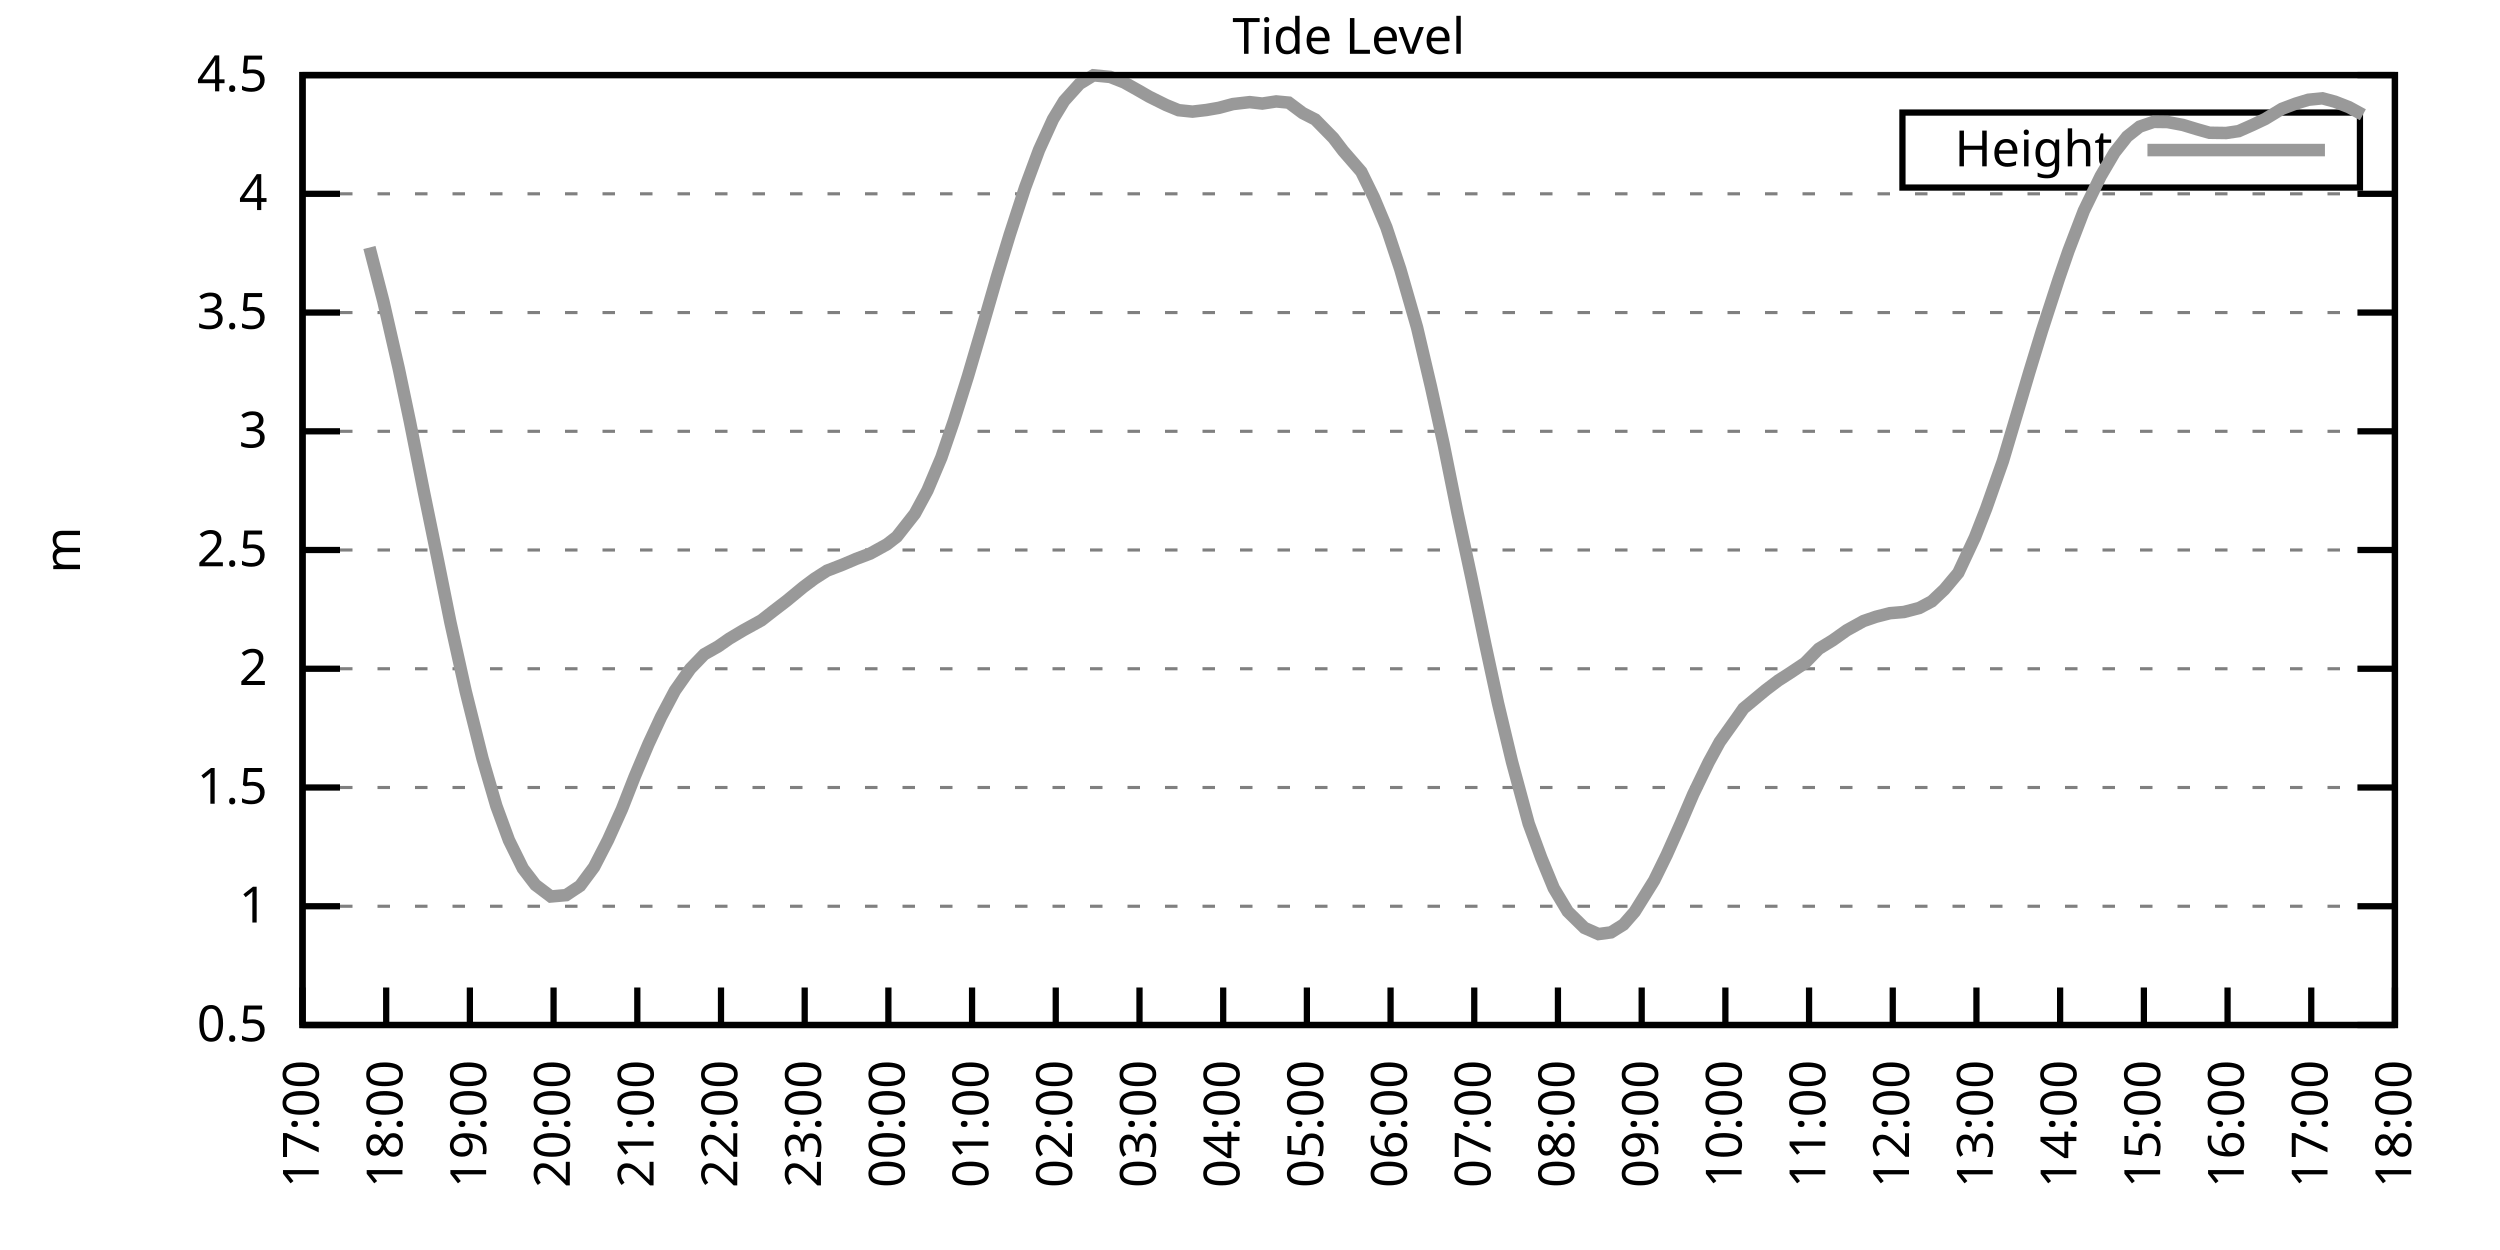
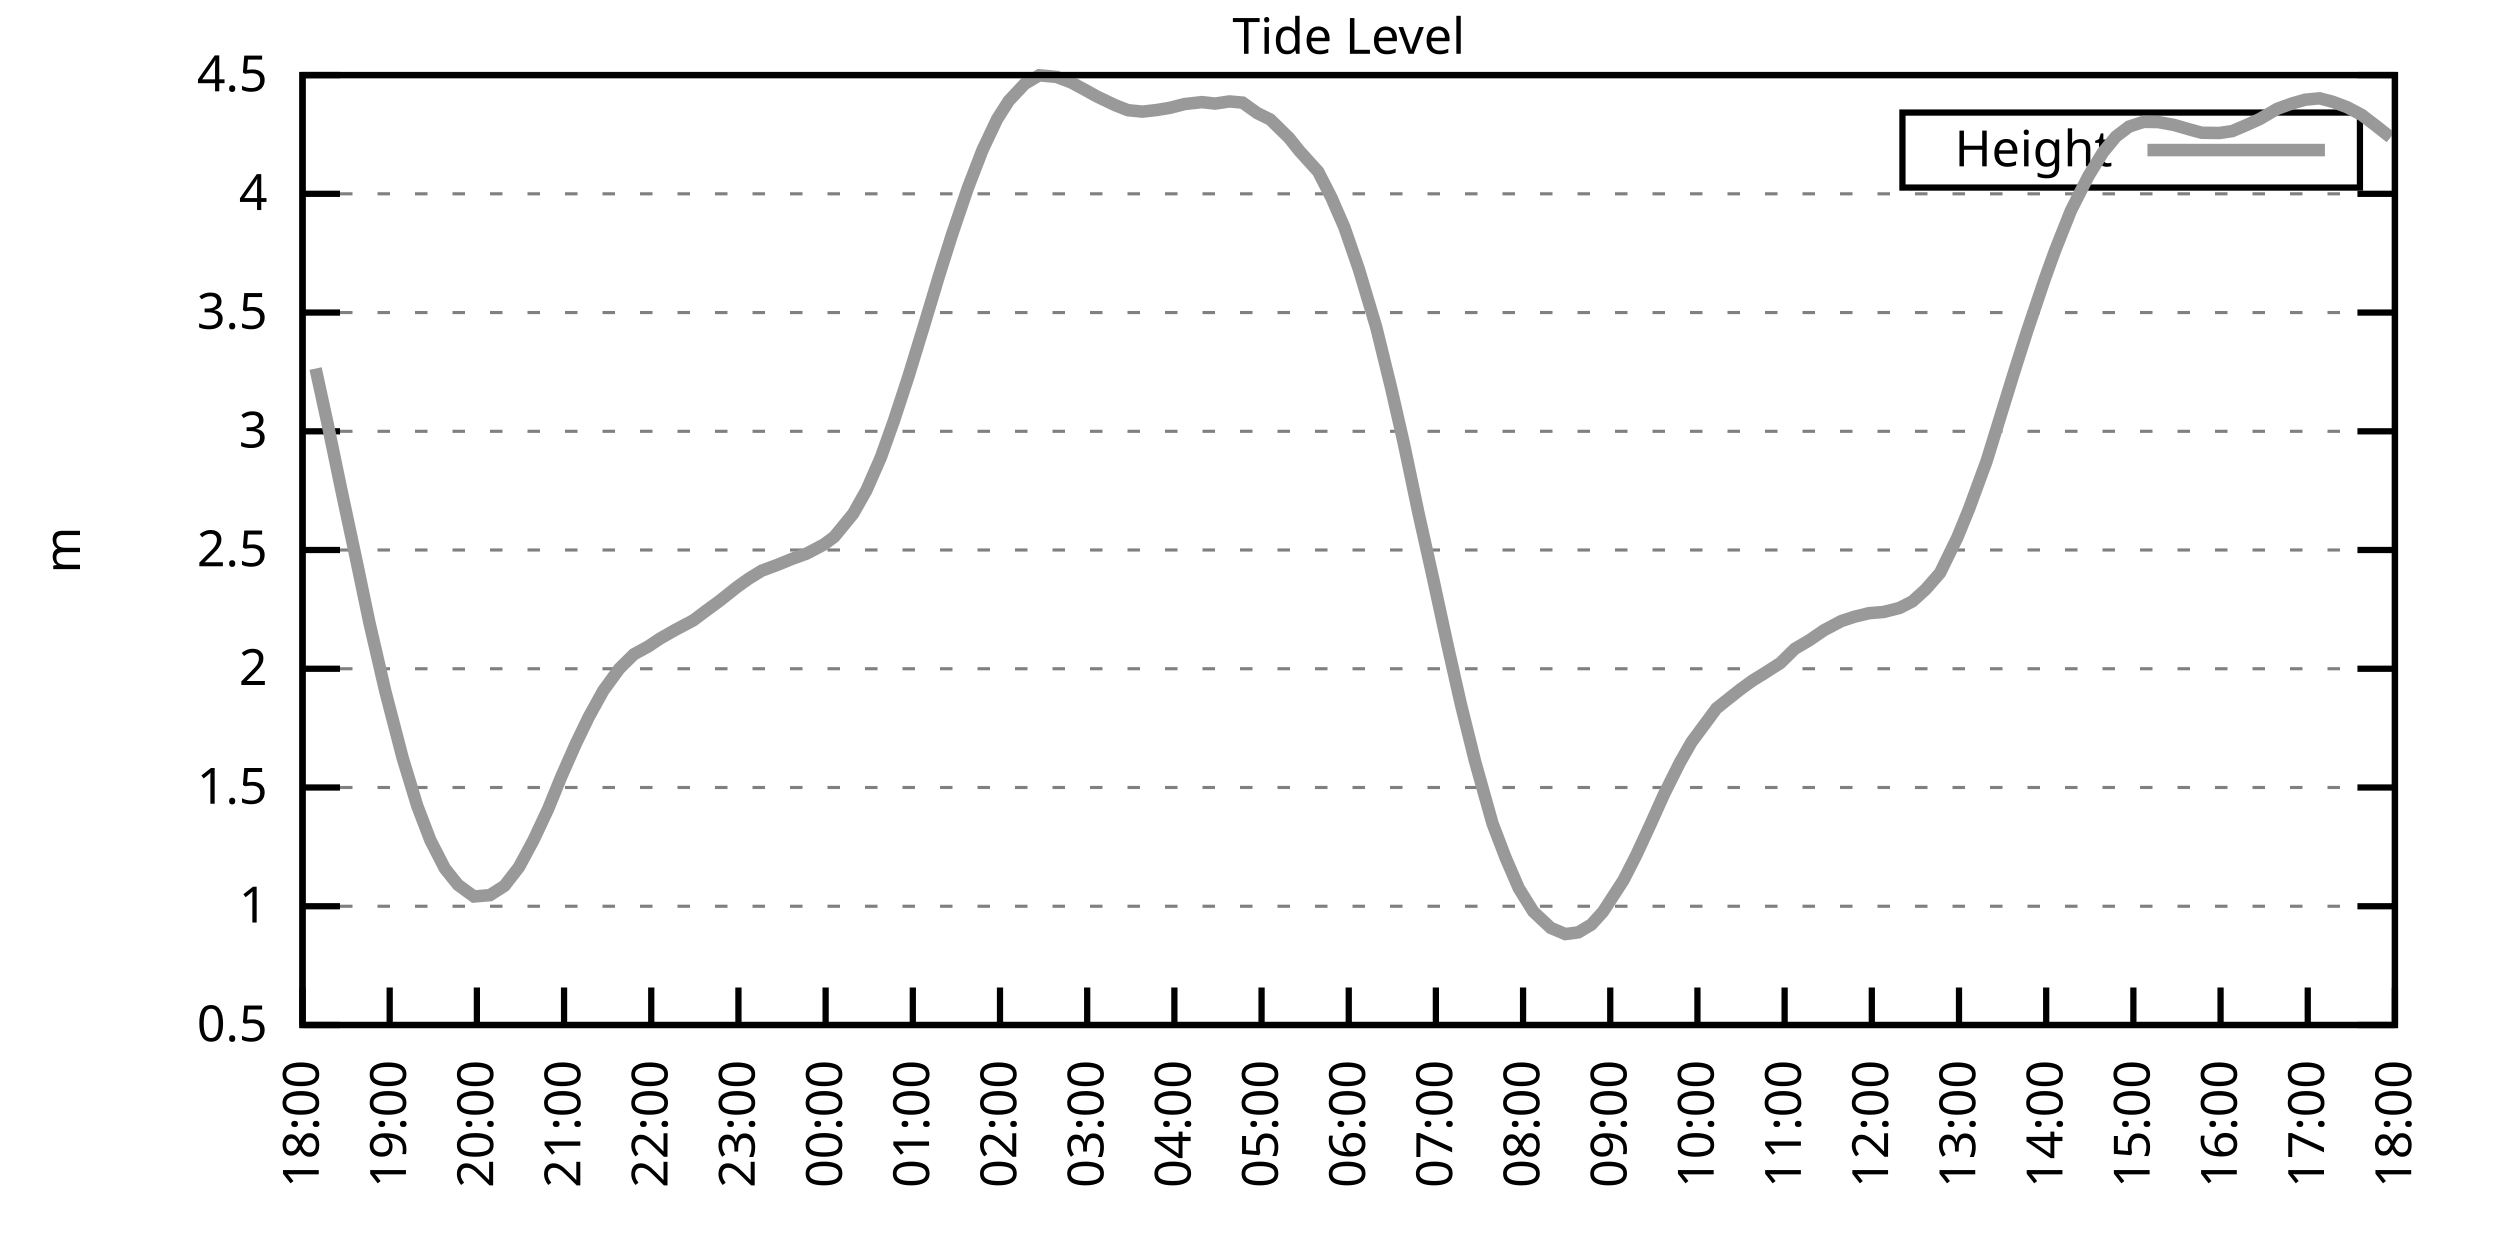
<svg xmlns="http://www.w3.org/2000/svg" xmlns:xlink="http://www.w3.org/1999/xlink" width="400" height="200" viewBox="0 0 400 200">
  <g id="gnuplot_canvas">
    <rect x="0" y="0" width="400" height="200" fill="none" />
    <defs>
      <circle id="gpDot" r="0.5" stroke-width="0.5" stroke="currentColor" />
      <path id="gpPt0" stroke-width="0.333" stroke="currentColor" d="M-1,0 h2 M0,-1 v2" />
      <path id="gpPt1" stroke-width="0.333" stroke="currentColor" d="M-1,-1 L1,1 M1,-1 L-1,1" />
      <path id="gpPt2" stroke-width="0.333" stroke="currentColor" d="M-1,0 L1,0 M0,-1 L0,1 M-1,-1 L1,1 M-1,1 L1,-1" />
      <rect id="gpPt3" stroke-width="0.333" stroke="currentColor" x="-1" y="-1" width="2" height="2" />
      <rect id="gpPt4" stroke-width="0.333" stroke="currentColor" fill="currentColor" x="-1" y="-1" width="2" height="2" />
      <circle id="gpPt5" stroke-width="0.333" stroke="currentColor" cx="0" cy="0" r="1" />
      <use xlink:href="#gpPt5" id="gpPt6" fill="currentColor" stroke="none" />
      <path id="gpPt7" stroke-width="0.333" stroke="currentColor" d="M0,-1.33 L-1.33,0.67 L1.33,0.67 z" />
      <use xlink:href="#gpPt7" id="gpPt8" fill="currentColor" stroke="none" />
      <use xlink:href="#gpPt7" id="gpPt9" stroke="currentColor" transform="rotate(180)" />
      <use xlink:href="#gpPt9" id="gpPt10" fill="currentColor" stroke="none" />
      <use xlink:href="#gpPt3" id="gpPt11" stroke="currentColor" transform="rotate(45)" />
      <use xlink:href="#gpPt11" id="gpPt12" fill="currentColor" stroke="none" />
      <path id="gpPt13" stroke-width="0.333" stroke="currentColor" d="M0,1.330 L1.265,0.411 L0.782,-1.067 L-0.782,-1.076 L-1.265,0.411 z" />
      <use xlink:href="#gpPt13" id="gpPt14" fill="currentColor" stroke="none" />
      <filter id="textbox" filterUnits="objectBoundingBox" x="0" y="0" height="1" width="1">
        <feFlood flood-color="white" flood-opacity="1" result="bgnd" />
        <feComposite in="SourceGraphic" in2="bgnd" operator="atop" />
      </filter>
      <filter id="greybox" filterUnits="objectBoundingBox" x="0" y="0" height="1" width="1">
        <feFlood flood-color="lightgrey" flood-opacity="1" result="grey" />
        <feComposite in="SourceGraphic" in2="grey" operator="atop" />
      </filter>
    </defs>
    <g fill="none" color="white" stroke="currentColor" stroke-width="1.00" stroke-linecap="butt" stroke-linejoin="miter">
</g>
    <g fill="none" color="black" stroke="currentColor" stroke-width="1.00" stroke-linecap="butt" stroke-linejoin="miter">
      <g stroke="none" shape-rendering="crispEdges">
        <polygon fill="rgb(255, 255, 255)" points="48.40,164.00 383.18,164.00 383.18,12.02 48.40,12.02 " />
      </g>
    </g>
    <g fill="none" color="black" stroke="currentColor" stroke-width="1.00" stroke-linecap="butt" stroke-linejoin="miter">
</g>
    <g fill="none" color="black" stroke="black" stroke-width="0.50" stroke-linecap="butt" stroke-linejoin="miter">
</g>
    <g fill="none" color="gray" stroke="currentColor" stroke-width="0.50" stroke-linecap="butt" stroke-linejoin="miter">
      <path stroke="gray" stroke-dasharray="2,4" class="gridline" d="M48.40,164.00 L383.19,164.00  " />
    </g>
    <g fill="none" color="gray" stroke="gray" stroke-width="1.00" stroke-linecap="butt" stroke-linejoin="miter">
</g>
    <g fill="none" color="black" stroke="currentColor" stroke-width="1.00" stroke-linecap="butt" stroke-linejoin="miter">
      <path stroke="black" d="M48.40,164.00 L54.40,164.00 M383.19,164.00 L377.19,164.00  " />
      <g transform="translate(42.80,166.60)" stroke="none" fill="black" font-family="Sans" font-size="8.00" text-anchor="end">
        <text>
          <tspan font-family="Sans"> 0.5</tspan>
        </text>
      </g>
    </g>
    <g fill="none" color="black" stroke="currentColor" stroke-width="1.00" stroke-linecap="butt" stroke-linejoin="miter">
</g>
    <g fill="none" color="black" stroke="black" stroke-width="0.50" stroke-linecap="butt" stroke-linejoin="miter">
</g>
    <g fill="none" color="gray" stroke="currentColor" stroke-width="0.50" stroke-linecap="butt" stroke-linejoin="miter">
      <path stroke="gray" stroke-dasharray="2,4" class="gridline" d="M48.40,145.00 L383.19,145.00  " />
    </g>
    <g fill="none" color="gray" stroke="gray" stroke-width="1.00" stroke-linecap="butt" stroke-linejoin="miter">
</g>
    <g fill="none" color="black" stroke="currentColor" stroke-width="1.00" stroke-linecap="butt" stroke-linejoin="miter">
      <path stroke="black" d="M48.40,145.00 L54.40,145.00 M383.19,145.00 L377.19,145.00  " />
      <g transform="translate(42.80,147.60)" stroke="none" fill="black" font-family="Sans" font-size="8.00" text-anchor="end">
        <text>
          <tspan font-family="Sans"> 1</tspan>
        </text>
      </g>
    </g>
    <g fill="none" color="black" stroke="currentColor" stroke-width="1.00" stroke-linecap="butt" stroke-linejoin="miter">
</g>
    <g fill="none" color="black" stroke="black" stroke-width="0.50" stroke-linecap="butt" stroke-linejoin="miter">
</g>
    <g fill="none" color="gray" stroke="currentColor" stroke-width="0.50" stroke-linecap="butt" stroke-linejoin="miter">
      <path stroke="gray" stroke-dasharray="2,4" class="gridline" d="M48.40,126.00 L383.19,126.00  " />
    </g>
    <g fill="none" color="gray" stroke="gray" stroke-width="1.00" stroke-linecap="butt" stroke-linejoin="miter">
</g>
    <g fill="none" color="black" stroke="currentColor" stroke-width="1.00" stroke-linecap="butt" stroke-linejoin="miter">
      <path stroke="black" d="M48.40,126.00 L54.40,126.00 M383.19,126.00 L377.19,126.00  " />
      <g transform="translate(42.80,128.60)" stroke="none" fill="black" font-family="Sans" font-size="8.00" text-anchor="end">
        <text>
          <tspan font-family="Sans"> 1.5</tspan>
        </text>
      </g>
    </g>
    <g fill="none" color="black" stroke="currentColor" stroke-width="1.00" stroke-linecap="butt" stroke-linejoin="miter">
</g>
    <g fill="none" color="black" stroke="black" stroke-width="0.50" stroke-linecap="butt" stroke-linejoin="miter">
</g>
    <g fill="none" color="gray" stroke="currentColor" stroke-width="0.50" stroke-linecap="butt" stroke-linejoin="miter">
      <path stroke="gray" stroke-dasharray="2,4" class="gridline" d="M48.40,107.00 L383.19,107.00  " />
    </g>
    <g fill="none" color="gray" stroke="gray" stroke-width="1.00" stroke-linecap="butt" stroke-linejoin="miter">
</g>
    <g fill="none" color="black" stroke="currentColor" stroke-width="1.00" stroke-linecap="butt" stroke-linejoin="miter">
      <path stroke="black" d="M48.40,107.00 L54.40,107.00 M383.19,107.00 L377.19,107.00  " />
      <g transform="translate(42.80,109.60)" stroke="none" fill="black" font-family="Sans" font-size="8.00" text-anchor="end">
        <text>
          <tspan font-family="Sans"> 2</tspan>
        </text>
      </g>
    </g>
    <g fill="none" color="black" stroke="currentColor" stroke-width="1.00" stroke-linecap="butt" stroke-linejoin="miter">
</g>
    <g fill="none" color="black" stroke="black" stroke-width="0.50" stroke-linecap="butt" stroke-linejoin="miter">
</g>
    <g fill="none" color="gray" stroke="currentColor" stroke-width="0.50" stroke-linecap="butt" stroke-linejoin="miter">
      <path stroke="gray" stroke-dasharray="2,4" class="gridline" d="M48.40,88.00 L383.19,88.00  " />
    </g>
    <g fill="none" color="gray" stroke="gray" stroke-width="1.00" stroke-linecap="butt" stroke-linejoin="miter">
</g>
    <g fill="none" color="black" stroke="currentColor" stroke-width="1.00" stroke-linecap="butt" stroke-linejoin="miter">
      <path stroke="black" d="M48.40,88.00 L54.40,88.00 M383.19,88.00 L377.19,88.00  " />
      <g transform="translate(42.80,90.60)" stroke="none" fill="black" font-family="Sans" font-size="8.00" text-anchor="end">
        <text>
          <tspan font-family="Sans"> 2.5</tspan>
        </text>
      </g>
    </g>
    <g fill="none" color="black" stroke="currentColor" stroke-width="1.00" stroke-linecap="butt" stroke-linejoin="miter">
</g>
    <g fill="none" color="black" stroke="black" stroke-width="0.50" stroke-linecap="butt" stroke-linejoin="miter">
</g>
    <g fill="none" color="gray" stroke="currentColor" stroke-width="0.50" stroke-linecap="butt" stroke-linejoin="miter">
      <path stroke="gray" stroke-dasharray="2,4" class="gridline" d="M48.40,69.01 L383.19,69.01  " />
    </g>
    <g fill="none" color="gray" stroke="gray" stroke-width="1.00" stroke-linecap="butt" stroke-linejoin="miter">
</g>
    <g fill="none" color="black" stroke="currentColor" stroke-width="1.00" stroke-linecap="butt" stroke-linejoin="miter">
      <path stroke="black" d="M48.40,69.01 L54.40,69.01 M383.19,69.01 L377.19,69.01  " />
      <g transform="translate(42.80,71.61)" stroke="none" fill="black" font-family="Sans" font-size="8.00" text-anchor="end">
        <text>
          <tspan font-family="Sans"> 3</tspan>
        </text>
      </g>
    </g>
    <g fill="none" color="black" stroke="currentColor" stroke-width="1.00" stroke-linecap="butt" stroke-linejoin="miter">
</g>
    <g fill="none" color="black" stroke="black" stroke-width="0.50" stroke-linecap="butt" stroke-linejoin="miter">
</g>
    <g fill="none" color="gray" stroke="currentColor" stroke-width="0.50" stroke-linecap="butt" stroke-linejoin="miter">
      <path stroke="gray" stroke-dasharray="2,4" class="gridline" d="M48.40,50.01 L383.19,50.01  " />
    </g>
    <g fill="none" color="gray" stroke="gray" stroke-width="1.00" stroke-linecap="butt" stroke-linejoin="miter">
</g>
    <g fill="none" color="black" stroke="currentColor" stroke-width="1.00" stroke-linecap="butt" stroke-linejoin="miter">
      <path stroke="black" d="M48.40,50.01 L54.40,50.01 M383.19,50.01 L377.19,50.01  " />
      <g transform="translate(42.80,52.61)" stroke="none" fill="black" font-family="Sans" font-size="8.00" text-anchor="end">
        <text>
          <tspan font-family="Sans"> 3.5</tspan>
        </text>
      </g>
    </g>
    <g fill="none" color="black" stroke="currentColor" stroke-width="1.00" stroke-linecap="butt" stroke-linejoin="miter">
</g>
    <g fill="none" color="black" stroke="black" stroke-width="0.50" stroke-linecap="butt" stroke-linejoin="miter">
</g>
    <g fill="none" color="gray" stroke="currentColor" stroke-width="0.50" stroke-linecap="butt" stroke-linejoin="miter">
      <path stroke="gray" stroke-dasharray="2,4" class="gridline" d="M48.40,31.01 L383.19,31.01  " />
    </g>
    <g fill="none" color="gray" stroke="gray" stroke-width="1.00" stroke-linecap="butt" stroke-linejoin="miter">
</g>
    <g fill="none" color="black" stroke="currentColor" stroke-width="1.00" stroke-linecap="butt" stroke-linejoin="miter">
      <path stroke="black" d="M48.40,31.01 L54.40,31.01 M383.19,31.01 L377.19,31.01  " />
      <g transform="translate(42.80,33.61)" stroke="none" fill="black" font-family="Sans" font-size="8.00" text-anchor="end">
        <text>
          <tspan font-family="Sans"> 4</tspan>
        </text>
      </g>
    </g>
    <g fill="none" color="black" stroke="currentColor" stroke-width="1.00" stroke-linecap="butt" stroke-linejoin="miter">
</g>
    <g fill="none" color="black" stroke="black" stroke-width="0.50" stroke-linecap="butt" stroke-linejoin="miter">
</g>
    <g fill="none" color="gray" stroke="currentColor" stroke-width="0.50" stroke-linecap="butt" stroke-linejoin="miter">
      <path stroke="gray" stroke-dasharray="2,4" class="gridline" d="M48.40,12.01 L383.19,12.01  " />
    </g>
    <g fill="none" color="gray" stroke="gray" stroke-width="1.00" stroke-linecap="butt" stroke-linejoin="miter">
</g>
    <g fill="none" color="black" stroke="currentColor" stroke-width="1.00" stroke-linecap="butt" stroke-linejoin="miter">
      <path stroke="black" d="M48.40,12.01 L54.40,12.01 M383.19,12.01 L377.19,12.01  " />
      <g transform="translate(42.80,14.61)" stroke="none" fill="black" font-family="Sans" font-size="8.00" text-anchor="end">
        <text>
          <tspan font-family="Sans"> 4.5</tspan>
        </text>
      </g>
    </g>
    <g fill="none" color="black" stroke="currentColor" stroke-width="1.00" stroke-linecap="butt" stroke-linejoin="miter">
      <path stroke="black" d="M48.40,164.00 L48.40,158.00  " />
      <g transform="translate(51.00,169.60) rotate(270.00)" stroke="none" fill="black" font-family="Sans" font-size="8.00" text-anchor="end">
        <text>
-           <tspan font-family="Sans">17:00</tspan>
-         </text>
-       </g>
-     </g>
-     <g fill="none" color="black" stroke="currentColor" stroke-width="1.00" stroke-linecap="butt" stroke-linejoin="miter">
-       <path stroke="black" d="M61.79,164.00 L61.79,158.00  " />
-       <g transform="translate(64.39,169.60) rotate(270.00)" stroke="none" fill="black" font-family="Sans" font-size="8.00" text-anchor="end">
-         <text>
          <tspan font-family="Sans">18:00</tspan>
        </text>
      </g>
    </g>
    <g fill="none" color="black" stroke="currentColor" stroke-width="1.00" stroke-linecap="butt" stroke-linejoin="miter">
-       <path stroke="black" d="M75.18,164.00 L75.18,158.00  " />
-       <g transform="translate(77.78,169.60) rotate(270.00)" stroke="none" fill="black" font-family="Sans" font-size="8.00" text-anchor="end">
+       <path stroke="black" d="M62.35,164.00 L62.35,158.00  " />
+       <g transform="translate(64.95,169.60) rotate(270.00)" stroke="none" fill="black" font-family="Sans" font-size="8.00" text-anchor="end">
        <text>
          <tspan font-family="Sans">19:00</tspan>
        </text>
      </g>
    </g>
    <g fill="none" color="black" stroke="currentColor" stroke-width="1.00" stroke-linecap="butt" stroke-linejoin="miter">
-       <path stroke="black" d="M88.57,164.00 L88.57,158.00  " />
-       <g transform="translate(91.17,169.60) rotate(270.00)" stroke="none" fill="black" font-family="Sans" font-size="8.00" text-anchor="end">
+       <path stroke="black" d="M76.30,164.00 L76.30,158.00  " />
+       <g transform="translate(78.90,169.60) rotate(270.00)" stroke="none" fill="black" font-family="Sans" font-size="8.00" text-anchor="end">
        <text>
          <tspan font-family="Sans">20:00</tspan>
        </text>
      </g>
    </g>
    <g fill="none" color="black" stroke="currentColor" stroke-width="1.00" stroke-linecap="butt" stroke-linejoin="miter">
-       <path stroke="black" d="M101.97,164.00 L101.97,158.00  " />
-       <g transform="translate(104.57,169.60) rotate(270.00)" stroke="none" fill="black" font-family="Sans" font-size="8.00" text-anchor="end">
+       <path stroke="black" d="M90.25,164.00 L90.25,158.00  " />
+       <g transform="translate(92.85,169.60) rotate(270.00)" stroke="none" fill="black" font-family="Sans" font-size="8.00" text-anchor="end">
        <text>
          <tspan font-family="Sans">21:00</tspan>
        </text>
      </g>
    </g>
    <g fill="none" color="black" stroke="currentColor" stroke-width="1.00" stroke-linecap="butt" stroke-linejoin="miter">
-       <path stroke="black" d="M115.36,164.00 L115.36,158.00  " />
-       <g transform="translate(117.96,169.60) rotate(270.00)" stroke="none" fill="black" font-family="Sans" font-size="8.00" text-anchor="end">
+       <path stroke="black" d="M104.20,164.00 L104.20,158.00  " />
+       <g transform="translate(106.80,169.60) rotate(270.00)" stroke="none" fill="black" font-family="Sans" font-size="8.00" text-anchor="end">
        <text>
          <tspan font-family="Sans">22:00</tspan>
        </text>
      </g>
    </g>
    <g fill="none" color="black" stroke="currentColor" stroke-width="1.00" stroke-linecap="butt" stroke-linejoin="miter">
-       <path stroke="black" d="M128.75,164.00 L128.75,158.00  " />
-       <g transform="translate(131.35,169.60) rotate(270.00)" stroke="none" fill="black" font-family="Sans" font-size="8.00" text-anchor="end">
+       <path stroke="black" d="M118.15,164.00 L118.15,158.00  " />
+       <g transform="translate(120.75,169.60) rotate(270.00)" stroke="none" fill="black" font-family="Sans" font-size="8.00" text-anchor="end">
        <text>
          <tspan font-family="Sans">23:00</tspan>
        </text>
      </g>
    </g>
    <g fill="none" color="black" stroke="currentColor" stroke-width="1.00" stroke-linecap="butt" stroke-linejoin="miter">
-       <path stroke="black" d="M142.14,164.00 L142.14,158.00  " />
-       <g transform="translate(144.74,169.60) rotate(270.00)" stroke="none" fill="black" font-family="Sans" font-size="8.00" text-anchor="end">
+       <path stroke="black" d="M132.10,164.00 L132.10,158.00  " />
+       <g transform="translate(134.70,169.60) rotate(270.00)" stroke="none" fill="black" font-family="Sans" font-size="8.00" text-anchor="end">
        <text>
          <tspan font-family="Sans">00:00</tspan>
        </text>
      </g>
    </g>
    <g fill="none" color="black" stroke="currentColor" stroke-width="1.00" stroke-linecap="butt" stroke-linejoin="miter">
-       <path stroke="black" d="M155.53,164.00 L155.53,158.00  " />
-       <g transform="translate(158.13,169.60) rotate(270.00)" stroke="none" fill="black" font-family="Sans" font-size="8.00" text-anchor="end">
+       <path stroke="black" d="M146.05,164.00 L146.05,158.00  " />
+       <g transform="translate(148.65,169.60) rotate(270.00)" stroke="none" fill="black" font-family="Sans" font-size="8.00" text-anchor="end">
        <text>
          <tspan font-family="Sans">01:00</tspan>
        </text>
      </g>
    </g>
    <g fill="none" color="black" stroke="currentColor" stroke-width="1.00" stroke-linecap="butt" stroke-linejoin="miter">
-       <path stroke="black" d="M168.92,164.00 L168.92,158.00  " />
-       <g transform="translate(171.52,169.60) rotate(270.00)" stroke="none" fill="black" font-family="Sans" font-size="8.00" text-anchor="end">
+       <path stroke="black" d="M160.00,164.00 L160.00,158.00  " />
+       <g transform="translate(162.60,169.60) rotate(270.00)" stroke="none" fill="black" font-family="Sans" font-size="8.00" text-anchor="end">
        <text>
          <tspan font-family="Sans">02:00</tspan>
        </text>
      </g>
    </g>
    <g fill="none" color="black" stroke="currentColor" stroke-width="1.00" stroke-linecap="butt" stroke-linejoin="miter">
-       <path stroke="black" d="M182.32,164.00 L182.32,158.00  " />
-       <g transform="translate(184.92,169.60) rotate(270.00)" stroke="none" fill="black" font-family="Sans" font-size="8.00" text-anchor="end">
+       <path stroke="black" d="M173.95,164.00 L173.95,158.00  " />
+       <g transform="translate(176.55,169.60) rotate(270.00)" stroke="none" fill="black" font-family="Sans" font-size="8.00" text-anchor="end">
        <text>
          <tspan font-family="Sans">03:00</tspan>
        </text>
      </g>
    </g>
    <g fill="none" color="black" stroke="currentColor" stroke-width="1.00" stroke-linecap="butt" stroke-linejoin="miter">
-       <path stroke="black" d="M195.71,164.00 L195.71,158.00  " />
-       <g transform="translate(198.31,169.60) rotate(270.00)" stroke="none" fill="black" font-family="Sans" font-size="8.00" text-anchor="end">
+       <path stroke="black" d="M187.90,164.00 L187.90,158.00  " />
+       <g transform="translate(190.50,169.60) rotate(270.00)" stroke="none" fill="black" font-family="Sans" font-size="8.00" text-anchor="end">
        <text>
          <tspan font-family="Sans">04:00</tspan>
        </text>
      </g>
    </g>
    <g fill="none" color="black" stroke="currentColor" stroke-width="1.00" stroke-linecap="butt" stroke-linejoin="miter">
-       <path stroke="black" d="M209.10,164.00 L209.10,158.00  " />
-       <g transform="translate(211.70,169.60) rotate(270.00)" stroke="none" fill="black" font-family="Sans" font-size="8.00" text-anchor="end">
+       <path stroke="black" d="M201.85,164.00 L201.85,158.00  " />
+       <g transform="translate(204.45,169.60) rotate(270.00)" stroke="none" fill="black" font-family="Sans" font-size="8.00" text-anchor="end">
        <text>
          <tspan font-family="Sans">05:00</tspan>
        </text>
      </g>
    </g>
    <g fill="none" color="black" stroke="currentColor" stroke-width="1.00" stroke-linecap="butt" stroke-linejoin="miter">
-       <path stroke="black" d="M222.49,164.00 L222.49,158.00  " />
-       <g transform="translate(225.09,169.60) rotate(270.00)" stroke="none" fill="black" font-family="Sans" font-size="8.00" text-anchor="end">
+       <path stroke="black" d="M215.80,164.00 L215.80,158.00  " />
+       <g transform="translate(218.40,169.60) rotate(270.00)" stroke="none" fill="black" font-family="Sans" font-size="8.00" text-anchor="end">
        <text>
          <tspan font-family="Sans">06:00</tspan>
        </text>
      </g>
    </g>
    <g fill="none" color="black" stroke="currentColor" stroke-width="1.00" stroke-linecap="butt" stroke-linejoin="miter">
-       <path stroke="black" d="M235.88,164.00 L235.88,158.00  " />
-       <g transform="translate(238.48,169.60) rotate(270.00)" stroke="none" fill="black" font-family="Sans" font-size="8.00" text-anchor="end">
+       <path stroke="black" d="M229.74,164.00 L229.74,158.00  " />
+       <g transform="translate(232.34,169.60) rotate(270.00)" stroke="none" fill="black" font-family="Sans" font-size="8.00" text-anchor="end">
        <text>
          <tspan font-family="Sans">07:00</tspan>
        </text>
      </g>
    </g>
    <g fill="none" color="black" stroke="currentColor" stroke-width="1.00" stroke-linecap="butt" stroke-linejoin="miter">
-       <path stroke="black" d="M249.27,164.00 L249.27,158.00  " />
-       <g transform="translate(251.87,169.60) rotate(270.00)" stroke="none" fill="black" font-family="Sans" font-size="8.00" text-anchor="end">
+       <path stroke="black" d="M243.69,164.00 L243.69,158.00  " />
+       <g transform="translate(246.29,169.60) rotate(270.00)" stroke="none" fill="black" font-family="Sans" font-size="8.00" text-anchor="end">
        <text>
          <tspan font-family="Sans">08:00</tspan>
        </text>
      </g>
    </g>
    <g fill="none" color="black" stroke="currentColor" stroke-width="1.00" stroke-linecap="butt" stroke-linejoin="miter">
-       <path stroke="black" d="M262.67,164.00 L262.67,158.00  " />
-       <g transform="translate(265.27,169.60) rotate(270.00)" stroke="none" fill="black" font-family="Sans" font-size="8.00" text-anchor="end">
+       <path stroke="black" d="M257.64,164.00 L257.64,158.00  " />
+       <g transform="translate(260.24,169.60) rotate(270.00)" stroke="none" fill="black" font-family="Sans" font-size="8.00" text-anchor="end">
        <text>
          <tspan font-family="Sans">09:00</tspan>
        </text>
      </g>
    </g>
    <g fill="none" color="black" stroke="currentColor" stroke-width="1.00" stroke-linecap="butt" stroke-linejoin="miter">
-       <path stroke="black" d="M276.06,164.00 L276.06,158.00  " />
-       <g transform="translate(278.66,169.60) rotate(270.00)" stroke="none" fill="black" font-family="Sans" font-size="8.00" text-anchor="end">
+       <path stroke="black" d="M271.59,164.00 L271.59,158.00  " />
+       <g transform="translate(274.19,169.60) rotate(270.00)" stroke="none" fill="black" font-family="Sans" font-size="8.00" text-anchor="end">
        <text>
          <tspan font-family="Sans">10:00</tspan>
        </text>
      </g>
    </g>
    <g fill="none" color="black" stroke="currentColor" stroke-width="1.00" stroke-linecap="butt" stroke-linejoin="miter">
-       <path stroke="black" d="M289.45,164.00 L289.45,158.00  " />
-       <g transform="translate(292.05,169.60) rotate(270.00)" stroke="none" fill="black" font-family="Sans" font-size="8.00" text-anchor="end">
+       <path stroke="black" d="M285.54,164.00 L285.54,158.00  " />
+       <g transform="translate(288.14,169.60) rotate(270.00)" stroke="none" fill="black" font-family="Sans" font-size="8.00" text-anchor="end">
        <text>
          <tspan font-family="Sans">11:00</tspan>
        </text>
      </g>
    </g>
    <g fill="none" color="black" stroke="currentColor" stroke-width="1.00" stroke-linecap="butt" stroke-linejoin="miter">
-       <path stroke="black" d="M302.84,164.00 L302.84,158.00  " />
-       <g transform="translate(305.44,169.60) rotate(270.00)" stroke="none" fill="black" font-family="Sans" font-size="8.00" text-anchor="end">
+       <path stroke="black" d="M299.49,164.00 L299.49,158.00  " />
+       <g transform="translate(302.09,169.60) rotate(270.00)" stroke="none" fill="black" font-family="Sans" font-size="8.00" text-anchor="end">
        <text>
          <tspan font-family="Sans">12:00</tspan>
        </text>
      </g>
    </g>
    <g fill="none" color="black" stroke="currentColor" stroke-width="1.00" stroke-linecap="butt" stroke-linejoin="miter">
-       <path stroke="black" d="M316.23,164.00 L316.23,158.00  " />
-       <g transform="translate(318.83,169.60) rotate(270.00)" stroke="none" fill="black" font-family="Sans" font-size="8.00" text-anchor="end">
+       <path stroke="black" d="M313.44,164.00 L313.44,158.00  " />
+       <g transform="translate(316.04,169.60) rotate(270.00)" stroke="none" fill="black" font-family="Sans" font-size="8.00" text-anchor="end">
        <text>
          <tspan font-family="Sans">13:00</tspan>
        </text>
      </g>
    </g>
    <g fill="none" color="black" stroke="currentColor" stroke-width="1.00" stroke-linecap="butt" stroke-linejoin="miter">
-       <path stroke="black" d="M329.62,164.00 L329.62,158.00  " />
-       <g transform="translate(332.22,169.60) rotate(270.00)" stroke="none" fill="black" font-family="Sans" font-size="8.00" text-anchor="end">
+       <path stroke="black" d="M327.39,164.00 L327.39,158.00  " />
+       <g transform="translate(329.99,169.60) rotate(270.00)" stroke="none" fill="black" font-family="Sans" font-size="8.00" text-anchor="end">
        <text>
          <tspan font-family="Sans">14:00</tspan>
        </text>
      </g>
    </g>
    <g fill="none" color="black" stroke="currentColor" stroke-width="1.00" stroke-linecap="butt" stroke-linejoin="miter">
-       <path stroke="black" d="M343.02,164.00 L343.02,158.00  " />
-       <g transform="translate(345.62,169.60) rotate(270.00)" stroke="none" fill="black" font-family="Sans" font-size="8.00" text-anchor="end">
+       <path stroke="black" d="M341.34,164.00 L341.34,158.00  " />
+       <g transform="translate(343.94,169.60) rotate(270.00)" stroke="none" fill="black" font-family="Sans" font-size="8.00" text-anchor="end">
        <text>
          <tspan font-family="Sans">15:00</tspan>
        </text>
      </g>
    </g>
    <g fill="none" color="black" stroke="currentColor" stroke-width="1.00" stroke-linecap="butt" stroke-linejoin="miter">
-       <path stroke="black" d="M356.41,164.00 L356.41,158.00  " />
-       <g transform="translate(359.01,169.60) rotate(270.00)" stroke="none" fill="black" font-family="Sans" font-size="8.00" text-anchor="end">
+       <path stroke="black" d="M355.29,164.00 L355.29,158.00  " />
+       <g transform="translate(357.89,169.60) rotate(270.00)" stroke="none" fill="black" font-family="Sans" font-size="8.00" text-anchor="end">
        <text>
          <tspan font-family="Sans">16:00</tspan>
        </text>
      </g>
    </g>
    <g fill="none" color="black" stroke="currentColor" stroke-width="1.00" stroke-linecap="butt" stroke-linejoin="miter">
-       <path stroke="black" d="M369.80,164.00 L369.80,158.00  " />
-       <g transform="translate(372.40,169.60) rotate(270.00)" stroke="none" fill="black" font-family="Sans" font-size="8.00" text-anchor="end">
+       <path stroke="black" d="M369.24,164.00 L369.24,158.00  " />
+       <g transform="translate(371.84,169.60) rotate(270.00)" stroke="none" fill="black" font-family="Sans" font-size="8.00" text-anchor="end">
        <text>
          <tspan font-family="Sans">17:00</tspan>
        </text>
      </g>
    </g>
    <g fill="none" color="black" stroke="currentColor" stroke-width="1.00" stroke-linecap="butt" stroke-linejoin="miter">
      <path stroke="black" d="M383.19,164.00 L383.19,158.00  " />
      <g transform="translate(385.79,169.60) rotate(270.00)" stroke="none" fill="black" font-family="Sans" font-size="8.00" text-anchor="end">
        <text>
          <tspan font-family="Sans">18:00</tspan>
        </text>
      </g>
    </g>
    <g fill="none" color="black" stroke="currentColor" stroke-width="1.00" stroke-linecap="butt" stroke-linejoin="miter">
</g>
    <g fill="none" color="black" stroke="currentColor" stroke-width="1.00" stroke-linecap="butt" stroke-linejoin="miter">
      <path stroke="black" d="M48.40,12.01 L48.40,164.00 L383.19,164.00 L383.19,12.01 L48.40,12.01 Z  " />
    </g>
    <g fill="none" color="black" stroke="currentColor" stroke-width="1.00" stroke-linecap="butt" stroke-linejoin="miter">
</g>
    <g fill="none" color="black" stroke="currentColor" stroke-width="1.00" stroke-linecap="butt" stroke-linejoin="miter">
      <path stroke="black" d="M304.39,30.01 L304.39,18.01 L377.59,18.01 L377.59,30.01 L304.39,30.01 Z  " />
    </g>
    <g id="Tide_level_plot_1">
      <g fill="none" color="white" stroke="black" stroke-width="2.00" stroke-linecap="butt" stroke-linejoin="miter">
</g>
      <g fill="none" color="black" stroke="currentColor" stroke-width="2.00" stroke-linecap="butt" stroke-linejoin="miter">
        <g transform="translate(337.99,26.61)" stroke="none" fill="black" font-family="Sans" font-size="8.00" text-anchor="end">
          <text>
            <tspan font-family="Sans">Height</tspan>
          </text>
        </g>
      </g>
      <g fill="none" color="black" stroke="currentColor" stroke-width="2.00" stroke-linecap="butt" stroke-linejoin="miter">
-         <path stroke="rgb(153, 153, 153)" d="M343.59,24.01 L371.99,24.01 M59.11,39.60 L61.35,48.26 L63.80,58.97 L65.59,67.49 L67.82,78.70 L70.05,89.56   L72.06,99.56 L74.51,110.61 L77.19,121.33 L79.42,128.97 L81.43,134.44 L83.66,138.96 L85.67,141.58 L88.13,143.44   L90.58,143.22 L92.82,141.73 L95.05,138.73 L97.28,134.40 L99.51,129.46 L101.52,124.33 L103.75,119.05 L105.76,114.72   L107.99,110.50 L110.45,107.00 L112.68,104.69 L114.91,103.43 L116.70,102.18 L118.93,100.85 L121.83,99.25 L123.62,97.85   L125.85,96.14 L128.53,93.93 L130.31,92.60 L132.32,91.31 L134.78,90.36 L137.01,89.41 L139.24,88.57 L141.92,87.09   L143.48,85.88 L146.38,82.19 L148.39,78.47 L150.62,73.19 L152.63,67.33 L154.86,60.23 L157.32,51.87 L159.55,44.16   L161.56,37.54 L164.01,30.02 L166.25,23.98 L168.48,19.08 L170.26,16.15 L172.72,13.42 L174.95,12.05 L177.63,12.31   L179.86,13.19 L182.09,14.44 L183.88,15.47 L186.56,16.80 L188.57,17.63 L190.80,17.86 L193.03,17.60 L195.04,17.25   L197.27,16.65 L199.95,16.34 L201.96,16.57 L204.19,16.23 L206.20,16.42 L208.43,18.09 L210.44,19.12 L213.34,22.08   L214.90,24.13 L217.80,27.47 L219.81,31.58 L221.82,36.37 L224.05,43.09 L226.73,52.40 L228.96,61.90 L230.97,71.02   L233.20,82.08 L235.44,92.49 L237.67,103.20 L239.68,112.51 L241.91,121.86 L244.59,131.78 L246.60,137.25 L248.60,142.11   L250.84,145.84 L253.51,148.46 L255.75,149.45 L257.76,149.18 L259.76,147.93 L261.55,145.88 L264.67,140.86 L266.68,136.76   L268.92,131.74 L270.92,127.07 L273.38,121.97 L275.16,118.71 L277.84,114.95 L278.96,113.35 L282.53,110.39 L284.54,108.87   L286.32,107.73 L288.78,106.09 L291.01,103.81 L293.24,102.44 L295.48,100.85 L298.15,99.37 L300.16,98.68 L302.39,98.11   L304.63,97.92 L307.08,97.28 L309.09,96.21 L311.10,94.31 L313.33,91.65 L316.01,85.92 L317.79,81.36 L320.47,73.76   L322.70,66.27 L324.71,59.47 L326.72,52.90 L329.40,44.65 L330.96,40.13 L333.42,33.71 L336.10,28.20 L338.33,24.40   L340.34,21.85 L342.35,20.26 L344.58,19.50 L346.81,19.53 L349.26,19.99 L351.50,20.67 L353.51,21.24 L356.18,21.28   L358.19,20.98 L360.42,19.99 L362.43,19.04 L365.11,17.41 L367.34,16.57 L369.35,15.96 L371.58,15.73 L373.59,16.27   L375.82,17.14 L378.06,18.36  " />
+         <path stroke="rgb(153, 153, 153)" d="M343.59,24.01 L371.99,24.01 M50.49,58.97 L52.35,67.49 L54.68,78.70 L57.00,89.56 L59.09,99.56 L61.65,110.61   L64.44,121.33 L66.77,128.97 L68.86,134.44 L71.18,138.96 L73.28,141.58 L75.83,143.44 L78.39,143.22 L80.72,141.73   L83.04,138.73 L85.37,134.40 L87.69,129.46 L89.78,124.33 L92.11,119.05 L94.20,114.72 L96.53,110.50 L99.08,107.00   L101.41,104.69 L103.73,103.43 L105.59,102.18 L107.92,100.85 L110.94,99.25 L112.80,97.85 L115.13,96.14 L117.92,93.93   L119.78,92.60 L121.87,91.31 L124.43,90.36 L126.75,89.41 L129.08,88.57 L131.87,87.09 L133.49,85.88 L136.51,82.19   L138.61,78.47 L140.93,73.19 L143.02,67.33 L145.35,60.23 L147.91,51.87 L150.23,44.16 L152.32,37.54 L154.88,30.02   L157.21,23.98 L159.53,19.08 L161.39,16.15 L163.95,13.42 L166.27,12.05 L169.06,12.31 L171.39,13.19 L173.71,14.44   L175.57,15.47 L178.36,16.80 L180.46,17.63 L182.78,17.86 L185.11,17.60 L187.20,17.25 L189.52,16.65 L192.31,16.34   L194.41,16.57 L196.73,16.23 L198.82,16.42 L201.15,18.09 L203.24,19.12 L206.26,22.08 L207.89,24.13 L210.91,27.47   L213.01,31.58 L215.10,36.37 L217.42,43.09 L220.21,52.40 L222.54,61.90 L224.63,71.02 L226.95,82.08 L229.28,92.49   L231.60,103.20 L233.70,112.51 L236.02,121.86 L238.81,131.78 L240.90,137.25 L243.00,142.11 L245.32,145.84 L248.11,148.46   L250.44,149.45 L252.53,149.18 L254.62,147.93 L256.48,145.88 L259.74,140.86 L261.83,136.76 L264.15,131.74 L266.25,127.07   L268.80,121.97 L270.66,118.71 L273.45,114.95 L274.62,113.35 L278.34,110.39 L280.43,108.87 L282.29,107.73 L284.85,106.09   L287.17,103.81 L289.50,102.44 L291.82,100.85 L294.61,99.37 L296.70,98.68 L299.03,98.11 L301.35,97.92 L303.91,97.28   L306.00,96.21 L308.09,94.31 L310.42,91.65 L313.21,85.92 L315.07,81.36 L317.86,73.76 L320.18,66.27 L322.28,59.47   L324.37,52.90 L327.16,44.65 L328.79,40.13 L331.34,33.71 L334.13,28.20 L336.46,24.40 L338.55,21.85 L340.64,20.26   L342.97,19.50 L345.29,19.53 L347.85,19.99 L350.18,20.67 L352.27,21.24 L355.06,21.28 L357.15,20.98 L359.48,19.99   L361.57,19.04 L364.36,17.41 L366.68,16.57 L368.78,15.96 L371.10,15.73 L373.19,16.27 L375.52,17.14 L377.84,18.36   L380.17,20.14 L382.49,21.97  " />
      </g>
    </g>
    <g fill="none" color="black" stroke="currentColor" stroke-width="2.00" stroke-linecap="butt" stroke-linejoin="miter">
</g>
    <g fill="none" color="black" stroke="black" stroke-width="1.00" stroke-linecap="butt" stroke-linejoin="miter">
</g>
    <g fill="none" color="black" stroke="currentColor" stroke-width="1.00" stroke-linecap="butt" stroke-linejoin="miter">
      <path stroke="black" d="M48.40,12.01 L48.40,164.00 L383.19,164.00 L383.19,12.01 L48.40,12.01 Z  " />
      <g transform="translate(12.80,88.01) rotate(270.00)" stroke="none" fill="black" font-family="Sans" font-size="8.00" text-anchor="middle">
        <text>
          <tspan font-family="Sans">m</tspan>
        </text>
      </g>
    </g>
    <g fill="none" color="black" stroke="currentColor" stroke-width="1.00" stroke-linecap="butt" stroke-linejoin="miter">
</g>
    <g fill="none" color="black" stroke="currentColor" stroke-width="1.00" stroke-linecap="butt" stroke-linejoin="miter">
      <g transform="translate(215.79,8.61)" stroke="none" fill="black" font-family="Sans" font-size="8.00" text-anchor="middle">
        <text>
          <tspan font-family="Sans">Tide Level</tspan>
        </text>
      </g>
    </g>
    <g fill="none" color="black" stroke="currentColor" stroke-width="1.00" stroke-linecap="butt" stroke-linejoin="miter">
</g>
  </g>
</svg>
